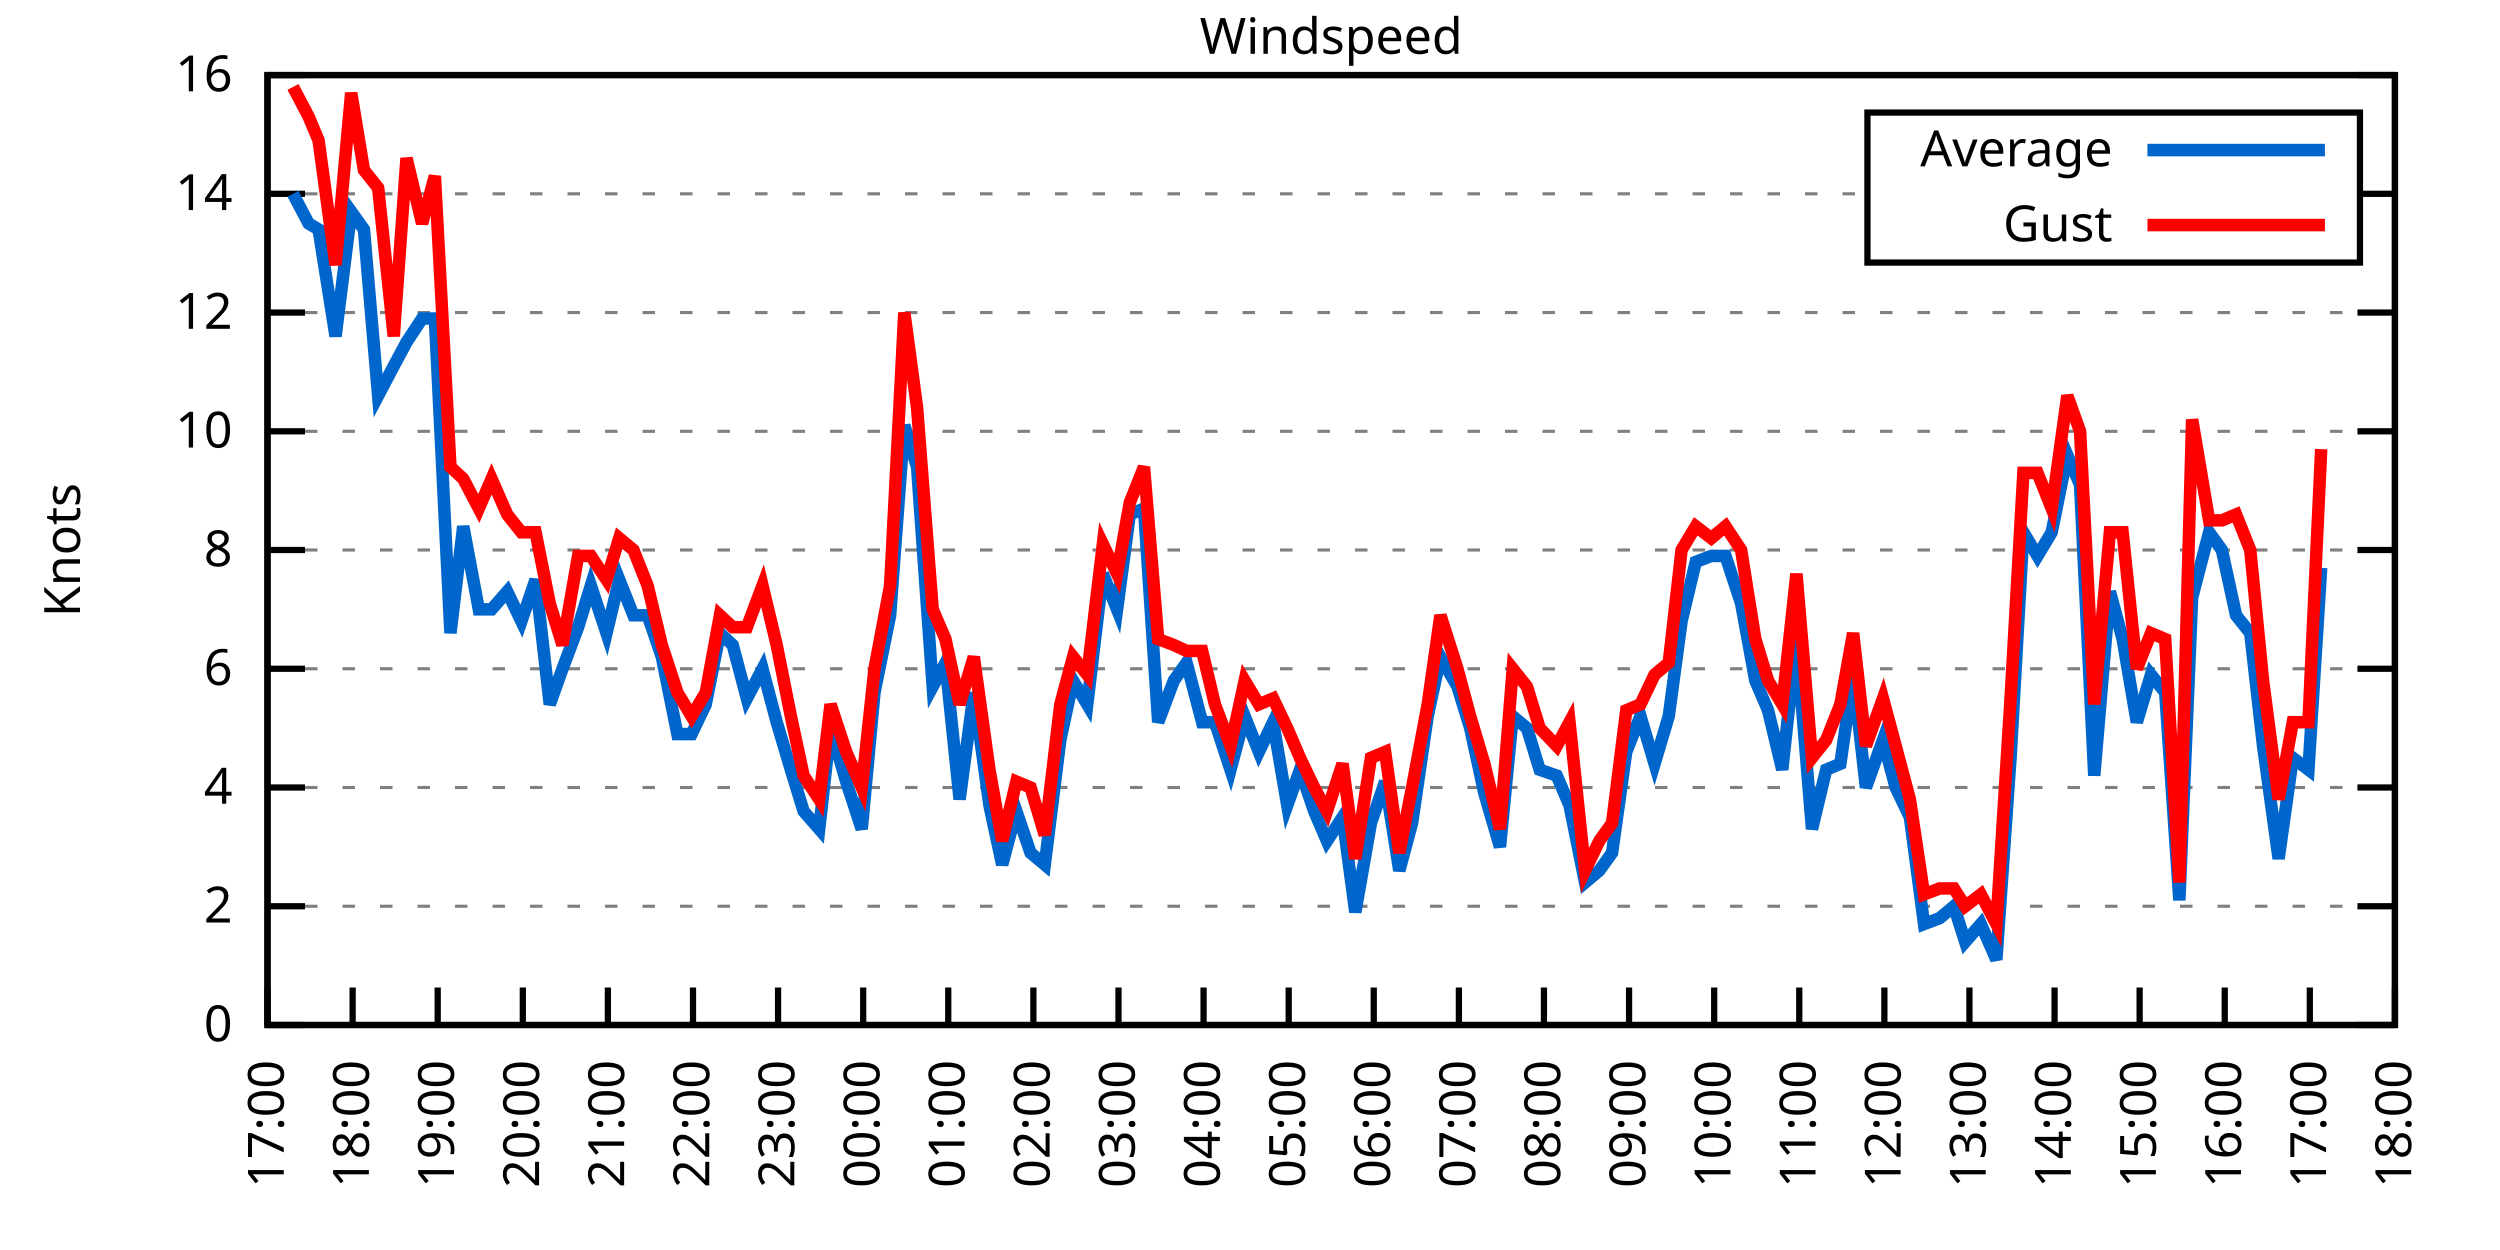
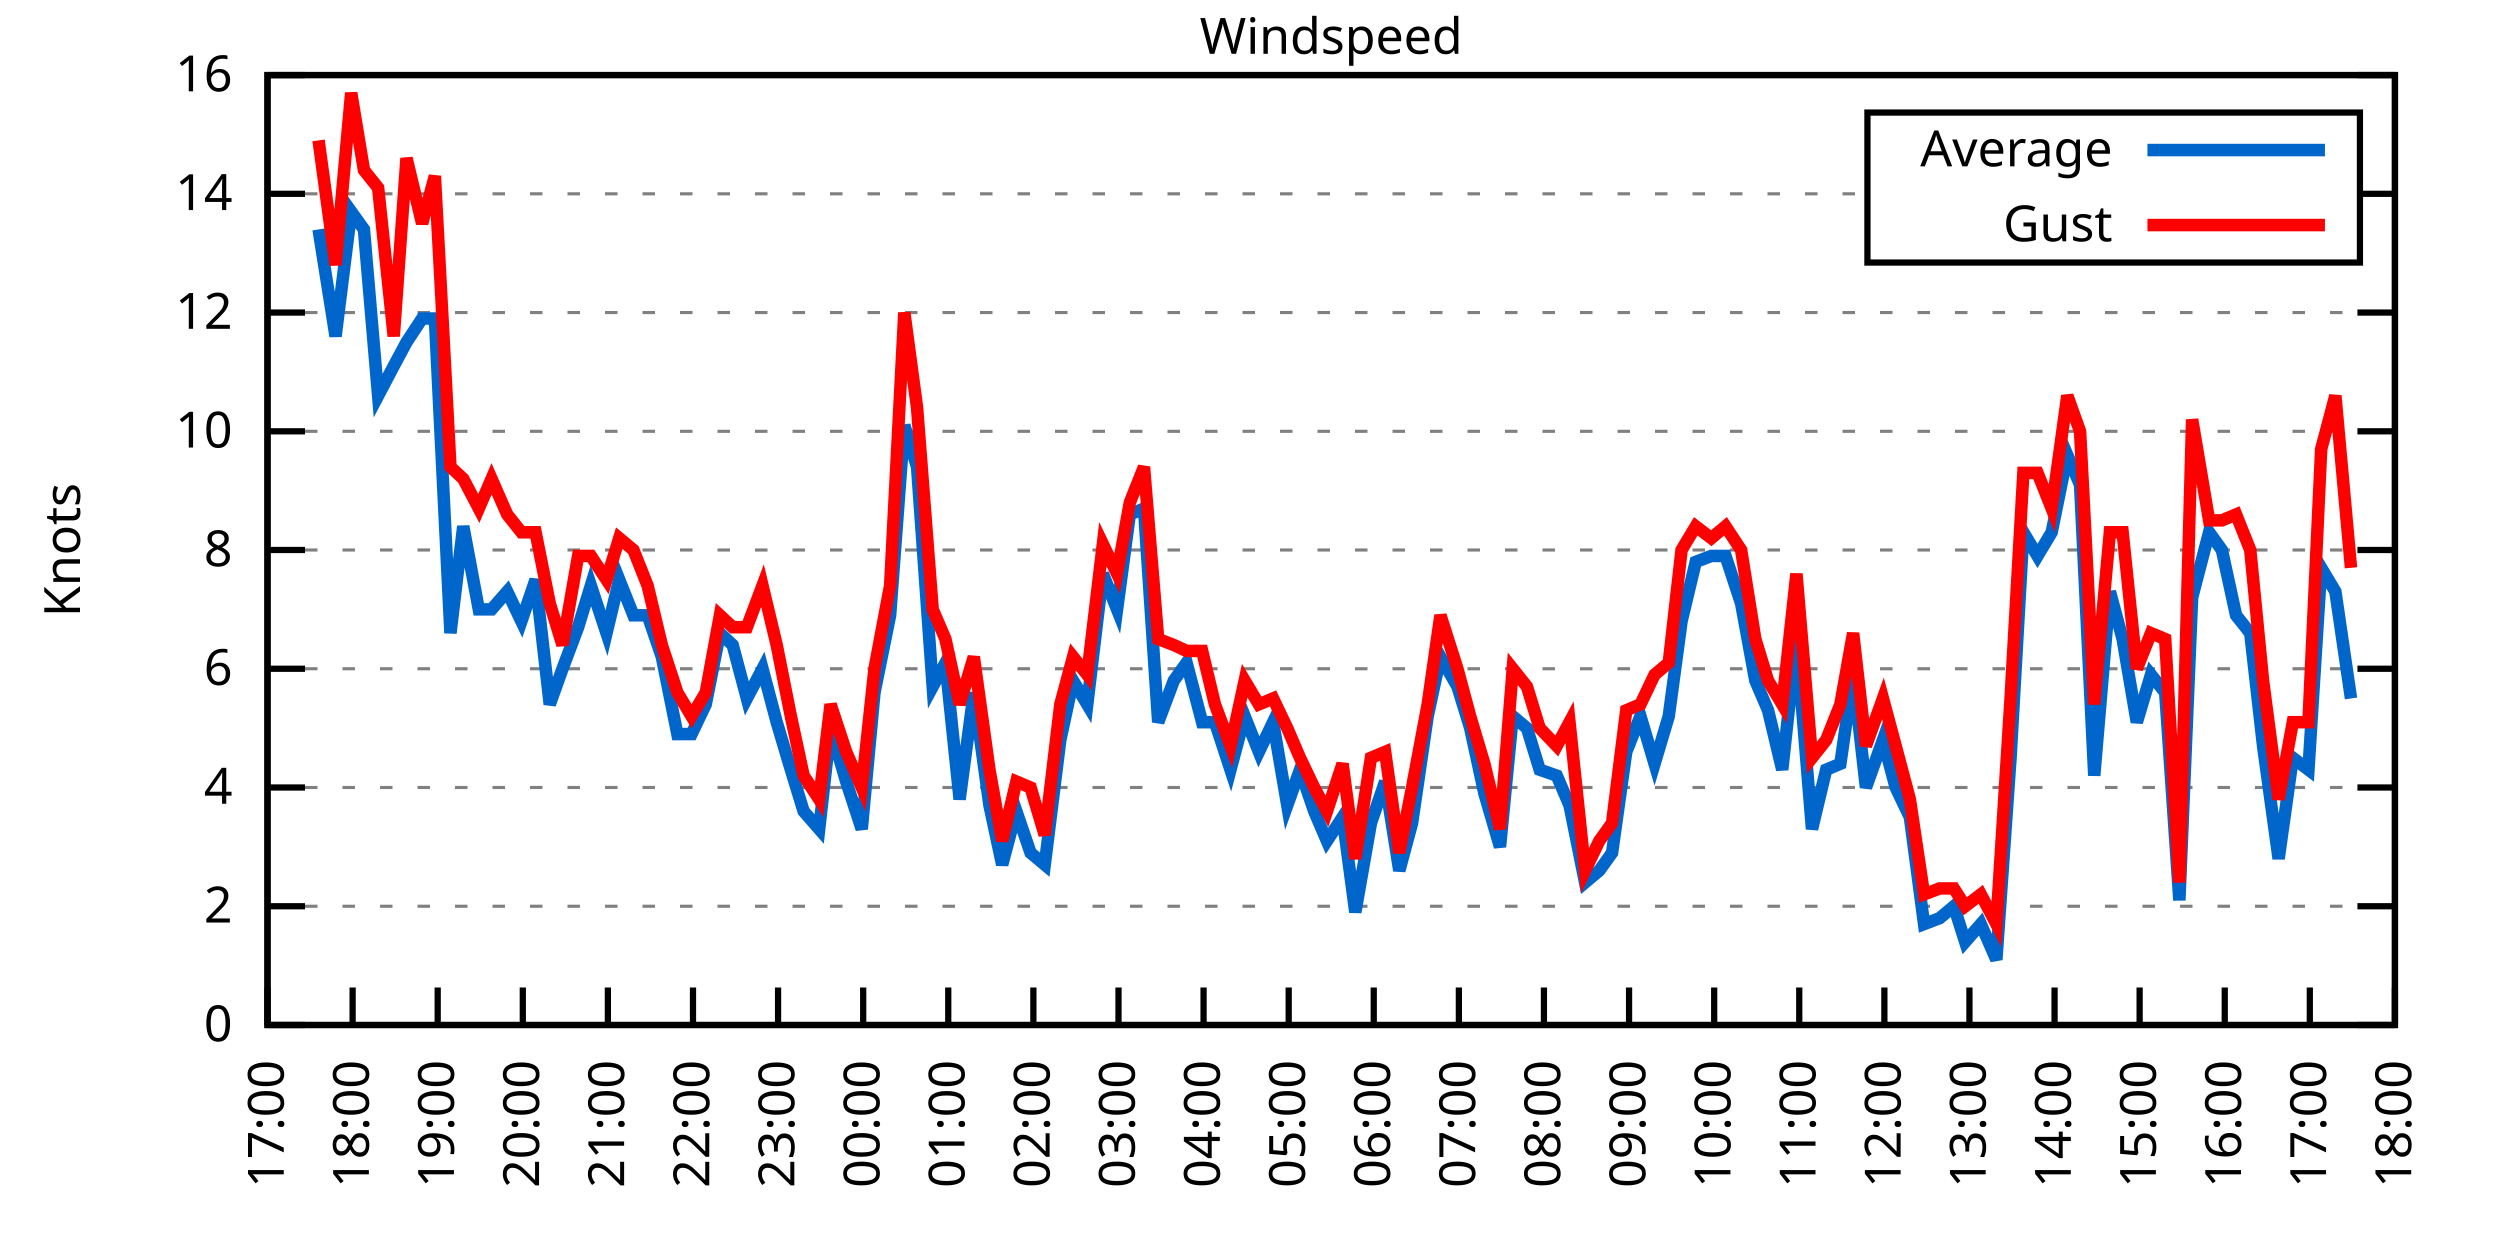
<svg xmlns="http://www.w3.org/2000/svg" xmlns:xlink="http://www.w3.org/1999/xlink" width="400" height="200" viewBox="0 0 400 200">
  <g id="gnuplot_canvas">
    <rect x="0" y="0" width="400" height="200" fill="none" />
    <defs>
      <circle id="gpDot" r="0.5" stroke-width="0.5" stroke="currentColor" />
      <path id="gpPt0" stroke-width="0.333" stroke="currentColor" d="M-1,0 h2 M0,-1 v2" />
      <path id="gpPt1" stroke-width="0.333" stroke="currentColor" d="M-1,-1 L1,1 M1,-1 L-1,1" />
      <path id="gpPt2" stroke-width="0.333" stroke="currentColor" d="M-1,0 L1,0 M0,-1 L0,1 M-1,-1 L1,1 M-1,1 L1,-1" />
      <rect id="gpPt3" stroke-width="0.333" stroke="currentColor" x="-1" y="-1" width="2" height="2" />
      <rect id="gpPt4" stroke-width="0.333" stroke="currentColor" fill="currentColor" x="-1" y="-1" width="2" height="2" />
      <circle id="gpPt5" stroke-width="0.333" stroke="currentColor" cx="0" cy="0" r="1" />
      <use xlink:href="#gpPt5" id="gpPt6" fill="currentColor" stroke="none" />
      <path id="gpPt7" stroke-width="0.333" stroke="currentColor" d="M0,-1.33 L-1.33,0.67 L1.33,0.67 z" />
      <use xlink:href="#gpPt7" id="gpPt8" fill="currentColor" stroke="none" />
      <use xlink:href="#gpPt7" id="gpPt9" stroke="currentColor" transform="rotate(180)" />
      <use xlink:href="#gpPt9" id="gpPt10" fill="currentColor" stroke="none" />
      <use xlink:href="#gpPt3" id="gpPt11" stroke="currentColor" transform="rotate(45)" />
      <use xlink:href="#gpPt11" id="gpPt12" fill="currentColor" stroke="none" />
      <path id="gpPt13" stroke-width="0.333" stroke="currentColor" d="M0,1.330 L1.265,0.411 L0.782,-1.067 L-0.782,-1.076 L-1.265,0.411 z" />
      <use xlink:href="#gpPt13" id="gpPt14" fill="currentColor" stroke="none" />
      <filter id="textbox" filterUnits="objectBoundingBox" x="0" y="0" height="1" width="1">
        <feFlood flood-color="white" flood-opacity="1" result="bgnd" />
        <feComposite in="SourceGraphic" in2="bgnd" operator="atop" />
      </filter>
      <filter id="greybox" filterUnits="objectBoundingBox" x="0" y="0" height="1" width="1">
        <feFlood flood-color="lightgrey" flood-opacity="1" result="grey" />
        <feComposite in="SourceGraphic" in2="grey" operator="atop" />
      </filter>
    </defs>
    <g fill="none" color="white" stroke="currentColor" stroke-width="1.00" stroke-linecap="butt" stroke-linejoin="miter">
</g>
    <g fill="none" color="black" stroke="currentColor" stroke-width="1.00" stroke-linecap="butt" stroke-linejoin="miter">
      <g stroke="none" shape-rendering="crispEdges">
        <polygon fill="rgb(255, 255, 255)" points="42.80,164.00 383.18,164.00 383.18,12.02 42.80,12.02 " />
      </g>
    </g>
    <g fill="none" color="black" stroke="currentColor" stroke-width="1.00" stroke-linecap="butt" stroke-linejoin="miter">
</g>
    <g fill="none" color="black" stroke="black" stroke-width="0.50" stroke-linecap="butt" stroke-linejoin="miter">
</g>
    <g fill="none" color="gray" stroke="currentColor" stroke-width="0.50" stroke-linecap="butt" stroke-linejoin="miter">
      <path stroke="gray" stroke-dasharray="2,4" class="gridline" d="M42.80,164.00 L383.19,164.00  " />
    </g>
    <g fill="none" color="gray" stroke="gray" stroke-width="1.00" stroke-linecap="butt" stroke-linejoin="miter">
</g>
    <g fill="none" color="black" stroke="currentColor" stroke-width="1.00" stroke-linecap="butt" stroke-linejoin="miter">
      <path stroke="black" d="M42.80,164.00 L48.80,164.00 M383.19,164.00 L377.19,164.00  " />
      <g transform="translate(37.20,166.60)" stroke="none" fill="black" font-family="Sans" font-size="8.00" text-anchor="end">
        <text>
          <tspan font-family="Sans"> 0</tspan>
        </text>
      </g>
    </g>
    <g fill="none" color="black" stroke="currentColor" stroke-width="1.00" stroke-linecap="butt" stroke-linejoin="miter">
</g>
    <g fill="none" color="black" stroke="black" stroke-width="0.50" stroke-linecap="butt" stroke-linejoin="miter">
</g>
    <g fill="none" color="gray" stroke="currentColor" stroke-width="0.50" stroke-linecap="butt" stroke-linejoin="miter">
      <path stroke="gray" stroke-dasharray="2,4" class="gridline" d="M42.80,145.00 L383.19,145.00  " />
    </g>
    <g fill="none" color="gray" stroke="gray" stroke-width="1.00" stroke-linecap="butt" stroke-linejoin="miter">
</g>
    <g fill="none" color="black" stroke="currentColor" stroke-width="1.00" stroke-linecap="butt" stroke-linejoin="miter">
      <path stroke="black" d="M42.80,145.00 L48.80,145.00 M383.19,145.00 L377.19,145.00  " />
      <g transform="translate(37.20,147.60)" stroke="none" fill="black" font-family="Sans" font-size="8.00" text-anchor="end">
        <text>
          <tspan font-family="Sans"> 2</tspan>
        </text>
      </g>
    </g>
    <g fill="none" color="black" stroke="currentColor" stroke-width="1.00" stroke-linecap="butt" stroke-linejoin="miter">
</g>
    <g fill="none" color="black" stroke="black" stroke-width="0.50" stroke-linecap="butt" stroke-linejoin="miter">
</g>
    <g fill="none" color="gray" stroke="currentColor" stroke-width="0.50" stroke-linecap="butt" stroke-linejoin="miter">
      <path stroke="gray" stroke-dasharray="2,4" class="gridline" d="M42.80,126.00 L383.19,126.00  " />
    </g>
    <g fill="none" color="gray" stroke="gray" stroke-width="1.00" stroke-linecap="butt" stroke-linejoin="miter">
</g>
    <g fill="none" color="black" stroke="currentColor" stroke-width="1.00" stroke-linecap="butt" stroke-linejoin="miter">
      <path stroke="black" d="M42.80,126.00 L48.80,126.00 M383.19,126.00 L377.19,126.00  " />
      <g transform="translate(37.20,128.60)" stroke="none" fill="black" font-family="Sans" font-size="8.00" text-anchor="end">
        <text>
          <tspan font-family="Sans"> 4</tspan>
        </text>
      </g>
    </g>
    <g fill="none" color="black" stroke="currentColor" stroke-width="1.00" stroke-linecap="butt" stroke-linejoin="miter">
</g>
    <g fill="none" color="black" stroke="black" stroke-width="0.50" stroke-linecap="butt" stroke-linejoin="miter">
</g>
    <g fill="none" color="gray" stroke="currentColor" stroke-width="0.50" stroke-linecap="butt" stroke-linejoin="miter">
      <path stroke="gray" stroke-dasharray="2,4" class="gridline" d="M42.80,107.00 L383.19,107.00  " />
    </g>
    <g fill="none" color="gray" stroke="gray" stroke-width="1.00" stroke-linecap="butt" stroke-linejoin="miter">
</g>
    <g fill="none" color="black" stroke="currentColor" stroke-width="1.00" stroke-linecap="butt" stroke-linejoin="miter">
      <path stroke="black" d="M42.80,107.00 L48.80,107.00 M383.19,107.00 L377.19,107.00  " />
      <g transform="translate(37.20,109.60)" stroke="none" fill="black" font-family="Sans" font-size="8.00" text-anchor="end">
        <text>
          <tspan font-family="Sans"> 6</tspan>
        </text>
      </g>
    </g>
    <g fill="none" color="black" stroke="currentColor" stroke-width="1.00" stroke-linecap="butt" stroke-linejoin="miter">
</g>
    <g fill="none" color="black" stroke="black" stroke-width="0.50" stroke-linecap="butt" stroke-linejoin="miter">
</g>
    <g fill="none" color="gray" stroke="currentColor" stroke-width="0.50" stroke-linecap="butt" stroke-linejoin="miter">
      <path stroke="gray" stroke-dasharray="2,4" class="gridline" d="M42.80,88.00 L383.19,88.00  " />
    </g>
    <g fill="none" color="gray" stroke="gray" stroke-width="1.00" stroke-linecap="butt" stroke-linejoin="miter">
</g>
    <g fill="none" color="black" stroke="currentColor" stroke-width="1.00" stroke-linecap="butt" stroke-linejoin="miter">
      <path stroke="black" d="M42.80,88.00 L48.80,88.00 M383.19,88.00 L377.19,88.00  " />
      <g transform="translate(37.20,90.60)" stroke="none" fill="black" font-family="Sans" font-size="8.00" text-anchor="end">
        <text>
          <tspan font-family="Sans"> 8</tspan>
        </text>
      </g>
    </g>
    <g fill="none" color="black" stroke="currentColor" stroke-width="1.00" stroke-linecap="butt" stroke-linejoin="miter">
</g>
    <g fill="none" color="black" stroke="black" stroke-width="0.50" stroke-linecap="butt" stroke-linejoin="miter">
</g>
    <g fill="none" color="gray" stroke="currentColor" stroke-width="0.50" stroke-linecap="butt" stroke-linejoin="miter">
      <path stroke="gray" stroke-dasharray="2,4" class="gridline" d="M42.80,69.01 L383.19,69.01  " />
    </g>
    <g fill="none" color="gray" stroke="gray" stroke-width="1.00" stroke-linecap="butt" stroke-linejoin="miter">
</g>
    <g fill="none" color="black" stroke="currentColor" stroke-width="1.00" stroke-linecap="butt" stroke-linejoin="miter">
      <path stroke="black" d="M42.80,69.01 L48.80,69.01 M383.19,69.01 L377.19,69.01  " />
      <g transform="translate(37.20,71.61)" stroke="none" fill="black" font-family="Sans" font-size="8.00" text-anchor="end">
        <text>
          <tspan font-family="Sans"> 10</tspan>
        </text>
      </g>
    </g>
    <g fill="none" color="black" stroke="currentColor" stroke-width="1.00" stroke-linecap="butt" stroke-linejoin="miter">
</g>
    <g fill="none" color="black" stroke="black" stroke-width="0.50" stroke-linecap="butt" stroke-linejoin="miter">
</g>
    <g fill="none" color="gray" stroke="currentColor" stroke-width="0.50" stroke-linecap="butt" stroke-linejoin="miter">
      <path stroke="gray" stroke-dasharray="2,4" class="gridline" d="M42.80,50.01 L383.19,50.01  " />
    </g>
    <g fill="none" color="gray" stroke="gray" stroke-width="1.00" stroke-linecap="butt" stroke-linejoin="miter">
</g>
    <g fill="none" color="black" stroke="currentColor" stroke-width="1.00" stroke-linecap="butt" stroke-linejoin="miter">
      <path stroke="black" d="M42.80,50.01 L48.80,50.01 M383.19,50.01 L377.19,50.01  " />
      <g transform="translate(37.20,52.61)" stroke="none" fill="black" font-family="Sans" font-size="8.00" text-anchor="end">
        <text>
          <tspan font-family="Sans"> 12</tspan>
        </text>
      </g>
    </g>
    <g fill="none" color="black" stroke="currentColor" stroke-width="1.00" stroke-linecap="butt" stroke-linejoin="miter">
</g>
    <g fill="none" color="black" stroke="black" stroke-width="0.50" stroke-linecap="butt" stroke-linejoin="miter">
</g>
    <g fill="none" color="gray" stroke="currentColor" stroke-width="0.50" stroke-linecap="butt" stroke-linejoin="miter">
      <path stroke="gray" stroke-dasharray="2,4" class="gridline" d="M42.80,31.01 L298.79,31.01 M377.59,31.01 L383.19,31.01  " />
    </g>
    <g fill="none" color="gray" stroke="gray" stroke-width="1.00" stroke-linecap="butt" stroke-linejoin="miter">
</g>
    <g fill="none" color="black" stroke="currentColor" stroke-width="1.00" stroke-linecap="butt" stroke-linejoin="miter">
      <path stroke="black" d="M42.80,31.01 L48.80,31.01 M383.19,31.01 L377.19,31.01  " />
      <g transform="translate(37.20,33.61)" stroke="none" fill="black" font-family="Sans" font-size="8.00" text-anchor="end">
        <text>
          <tspan font-family="Sans"> 14</tspan>
        </text>
      </g>
    </g>
    <g fill="none" color="black" stroke="currentColor" stroke-width="1.00" stroke-linecap="butt" stroke-linejoin="miter">
</g>
    <g fill="none" color="black" stroke="black" stroke-width="0.50" stroke-linecap="butt" stroke-linejoin="miter">
</g>
    <g fill="none" color="gray" stroke="currentColor" stroke-width="0.50" stroke-linecap="butt" stroke-linejoin="miter">
      <path stroke="gray" stroke-dasharray="2,4" class="gridline" d="M42.80,12.01 L383.19,12.01  " />
    </g>
    <g fill="none" color="gray" stroke="gray" stroke-width="1.00" stroke-linecap="butt" stroke-linejoin="miter">
</g>
    <g fill="none" color="black" stroke="currentColor" stroke-width="1.00" stroke-linecap="butt" stroke-linejoin="miter">
      <path stroke="black" d="M42.80,12.01 L48.80,12.01 M383.19,12.01 L377.19,12.01  " />
      <g transform="translate(37.20,14.61)" stroke="none" fill="black" font-family="Sans" font-size="8.00" text-anchor="end">
        <text>
          <tspan font-family="Sans"> 16</tspan>
        </text>
      </g>
    </g>
    <g fill="none" color="black" stroke="currentColor" stroke-width="1.00" stroke-linecap="butt" stroke-linejoin="miter">
      <path stroke="black" d="M42.80,164.00 L42.80,158.00  " />
      <g transform="translate(45.40,169.60) rotate(270.00)" stroke="none" fill="black" font-family="Sans" font-size="8.00" text-anchor="end">
        <text>
          <tspan font-family="Sans">17:00</tspan>
        </text>
      </g>
    </g>
    <g fill="none" color="black" stroke="currentColor" stroke-width="1.00" stroke-linecap="butt" stroke-linejoin="miter">
      <path stroke="black" d="M56.42,164.00 L56.42,158.00  " />
      <g transform="translate(59.02,169.60) rotate(270.00)" stroke="none" fill="black" font-family="Sans" font-size="8.00" text-anchor="end">
        <text>
          <tspan font-family="Sans">18:00</tspan>
        </text>
      </g>
    </g>
    <g fill="none" color="black" stroke="currentColor" stroke-width="1.00" stroke-linecap="butt" stroke-linejoin="miter">
      <path stroke="black" d="M70.03,164.00 L70.03,158.00  " />
      <g transform="translate(72.63,169.60) rotate(270.00)" stroke="none" fill="black" font-family="Sans" font-size="8.00" text-anchor="end">
        <text>
          <tspan font-family="Sans">19:00</tspan>
        </text>
      </g>
    </g>
    <g fill="none" color="black" stroke="currentColor" stroke-width="1.00" stroke-linecap="butt" stroke-linejoin="miter">
      <path stroke="black" d="M83.65,164.00 L83.65,158.00  " />
      <g transform="translate(86.25,169.60) rotate(270.00)" stroke="none" fill="black" font-family="Sans" font-size="8.00" text-anchor="end">
        <text>
          <tspan font-family="Sans">20:00</tspan>
        </text>
      </g>
    </g>
    <g fill="none" color="black" stroke="currentColor" stroke-width="1.00" stroke-linecap="butt" stroke-linejoin="miter">
      <path stroke="black" d="M97.26,164.00 L97.26,158.00  " />
      <g transform="translate(99.86,169.60) rotate(270.00)" stroke="none" fill="black" font-family="Sans" font-size="8.00" text-anchor="end">
        <text>
          <tspan font-family="Sans">21:00</tspan>
        </text>
      </g>
    </g>
    <g fill="none" color="black" stroke="currentColor" stroke-width="1.00" stroke-linecap="butt" stroke-linejoin="miter">
      <path stroke="black" d="M110.88,164.00 L110.88,158.00  " />
      <g transform="translate(113.48,169.60) rotate(270.00)" stroke="none" fill="black" font-family="Sans" font-size="8.00" text-anchor="end">
        <text>
          <tspan font-family="Sans">22:00</tspan>
        </text>
      </g>
    </g>
    <g fill="none" color="black" stroke="currentColor" stroke-width="1.00" stroke-linecap="butt" stroke-linejoin="miter">
      <path stroke="black" d="M124.49,164.00 L124.49,158.00  " />
      <g transform="translate(127.09,169.60) rotate(270.00)" stroke="none" fill="black" font-family="Sans" font-size="8.00" text-anchor="end">
        <text>
          <tspan font-family="Sans">23:00</tspan>
        </text>
      </g>
    </g>
    <g fill="none" color="black" stroke="currentColor" stroke-width="1.00" stroke-linecap="butt" stroke-linejoin="miter">
      <path stroke="black" d="M138.11,164.00 L138.11,158.00  " />
      <g transform="translate(140.71,169.60) rotate(270.00)" stroke="none" fill="black" font-family="Sans" font-size="8.00" text-anchor="end">
        <text>
          <tspan font-family="Sans">00:00</tspan>
        </text>
      </g>
    </g>
    <g fill="none" color="black" stroke="currentColor" stroke-width="1.00" stroke-linecap="butt" stroke-linejoin="miter">
      <path stroke="black" d="M151.72,164.00 L151.72,158.00  " />
      <g transform="translate(154.32,169.60) rotate(270.00)" stroke="none" fill="black" font-family="Sans" font-size="8.00" text-anchor="end">
        <text>
          <tspan font-family="Sans">01:00</tspan>
        </text>
      </g>
    </g>
    <g fill="none" color="black" stroke="currentColor" stroke-width="1.00" stroke-linecap="butt" stroke-linejoin="miter">
      <path stroke="black" d="M165.34,164.00 L165.34,158.00  " />
      <g transform="translate(167.94,169.60) rotate(270.00)" stroke="none" fill="black" font-family="Sans" font-size="8.00" text-anchor="end">
        <text>
          <tspan font-family="Sans">02:00</tspan>
        </text>
      </g>
    </g>
    <g fill="none" color="black" stroke="currentColor" stroke-width="1.00" stroke-linecap="butt" stroke-linejoin="miter">
      <path stroke="black" d="M178.96,164.00 L178.96,158.00  " />
      <g transform="translate(181.56,169.60) rotate(270.00)" stroke="none" fill="black" font-family="Sans" font-size="8.00" text-anchor="end">
        <text>
          <tspan font-family="Sans">03:00</tspan>
        </text>
      </g>
    </g>
    <g fill="none" color="black" stroke="currentColor" stroke-width="1.00" stroke-linecap="butt" stroke-linejoin="miter">
      <path stroke="black" d="M192.57,164.00 L192.57,158.00  " />
      <g transform="translate(195.17,169.60) rotate(270.00)" stroke="none" fill="black" font-family="Sans" font-size="8.00" text-anchor="end">
        <text>
          <tspan font-family="Sans">04:00</tspan>
        </text>
      </g>
    </g>
    <g fill="none" color="black" stroke="currentColor" stroke-width="1.00" stroke-linecap="butt" stroke-linejoin="miter">
      <path stroke="black" d="M206.19,164.00 L206.19,158.00  " />
      <g transform="translate(208.79,169.60) rotate(270.00)" stroke="none" fill="black" font-family="Sans" font-size="8.00" text-anchor="end">
        <text>
          <tspan font-family="Sans">05:00</tspan>
        </text>
      </g>
    </g>
    <g fill="none" color="black" stroke="currentColor" stroke-width="1.00" stroke-linecap="butt" stroke-linejoin="miter">
      <path stroke="black" d="M219.80,164.00 L219.80,158.00  " />
      <g transform="translate(222.40,169.60) rotate(270.00)" stroke="none" fill="black" font-family="Sans" font-size="8.00" text-anchor="end">
        <text>
          <tspan font-family="Sans">06:00</tspan>
        </text>
      </g>
    </g>
    <g fill="none" color="black" stroke="currentColor" stroke-width="1.00" stroke-linecap="butt" stroke-linejoin="miter">
      <path stroke="black" d="M233.42,164.00 L233.42,158.00  " />
      <g transform="translate(236.02,169.60) rotate(270.00)" stroke="none" fill="black" font-family="Sans" font-size="8.00" text-anchor="end">
        <text>
          <tspan font-family="Sans">07:00</tspan>
        </text>
      </g>
    </g>
    <g fill="none" color="black" stroke="currentColor" stroke-width="1.00" stroke-linecap="butt" stroke-linejoin="miter">
      <path stroke="black" d="M247.03,164.00 L247.03,158.00  " />
      <g transform="translate(249.63,169.60) rotate(270.00)" stroke="none" fill="black" font-family="Sans" font-size="8.00" text-anchor="end">
        <text>
          <tspan font-family="Sans">08:00</tspan>
        </text>
      </g>
    </g>
    <g fill="none" color="black" stroke="currentColor" stroke-width="1.00" stroke-linecap="butt" stroke-linejoin="miter">
      <path stroke="black" d="M260.65,164.00 L260.65,158.00  " />
      <g transform="translate(263.25,169.60) rotate(270.00)" stroke="none" fill="black" font-family="Sans" font-size="8.00" text-anchor="end">
        <text>
          <tspan font-family="Sans">09:00</tspan>
        </text>
      </g>
    </g>
    <g fill="none" color="black" stroke="currentColor" stroke-width="1.00" stroke-linecap="butt" stroke-linejoin="miter">
      <path stroke="black" d="M274.27,164.00 L274.27,158.00  " />
      <g transform="translate(276.87,169.60) rotate(270.00)" stroke="none" fill="black" font-family="Sans" font-size="8.00" text-anchor="end">
        <text>
          <tspan font-family="Sans">10:00</tspan>
        </text>
      </g>
    </g>
    <g fill="none" color="black" stroke="currentColor" stroke-width="1.00" stroke-linecap="butt" stroke-linejoin="miter">
      <path stroke="black" d="M287.88,164.00 L287.88,158.00  " />
      <g transform="translate(290.48,169.60) rotate(270.00)" stroke="none" fill="black" font-family="Sans" font-size="8.00" text-anchor="end">
        <text>
          <tspan font-family="Sans">11:00</tspan>
        </text>
      </g>
    </g>
    <g fill="none" color="black" stroke="currentColor" stroke-width="1.00" stroke-linecap="butt" stroke-linejoin="miter">
      <path stroke="black" d="M301.50,164.00 L301.50,158.00  " />
      <g transform="translate(304.10,169.60) rotate(270.00)" stroke="none" fill="black" font-family="Sans" font-size="8.00" text-anchor="end">
        <text>
          <tspan font-family="Sans">12:00</tspan>
        </text>
      </g>
    </g>
    <g fill="none" color="black" stroke="currentColor" stroke-width="1.00" stroke-linecap="butt" stroke-linejoin="miter">
      <path stroke="black" d="M315.11,164.00 L315.11,158.00  " />
      <g transform="translate(317.71,169.60) rotate(270.00)" stroke="none" fill="black" font-family="Sans" font-size="8.00" text-anchor="end">
        <text>
          <tspan font-family="Sans">13:00</tspan>
        </text>
      </g>
    </g>
    <g fill="none" color="black" stroke="currentColor" stroke-width="1.00" stroke-linecap="butt" stroke-linejoin="miter">
      <path stroke="black" d="M328.73,164.00 L328.73,158.00  " />
      <g transform="translate(331.33,169.60) rotate(270.00)" stroke="none" fill="black" font-family="Sans" font-size="8.00" text-anchor="end">
        <text>
          <tspan font-family="Sans">14:00</tspan>
        </text>
      </g>
    </g>
    <g fill="none" color="black" stroke="currentColor" stroke-width="1.00" stroke-linecap="butt" stroke-linejoin="miter">
      <path stroke="black" d="M342.34,164.00 L342.34,158.00  " />
      <g transform="translate(344.94,169.60) rotate(270.00)" stroke="none" fill="black" font-family="Sans" font-size="8.00" text-anchor="end">
        <text>
          <tspan font-family="Sans">15:00</tspan>
        </text>
      </g>
    </g>
    <g fill="none" color="black" stroke="currentColor" stroke-width="1.00" stroke-linecap="butt" stroke-linejoin="miter">
      <path stroke="black" d="M355.96,164.00 L355.96,158.00  " />
      <g transform="translate(358.56,169.60) rotate(270.00)" stroke="none" fill="black" font-family="Sans" font-size="8.00" text-anchor="end">
        <text>
          <tspan font-family="Sans">16:00</tspan>
        </text>
      </g>
    </g>
    <g fill="none" color="black" stroke="currentColor" stroke-width="1.00" stroke-linecap="butt" stroke-linejoin="miter">
      <path stroke="black" d="M369.57,164.00 L369.57,158.00  " />
      <g transform="translate(372.17,169.60) rotate(270.00)" stroke="none" fill="black" font-family="Sans" font-size="8.00" text-anchor="end">
        <text>
          <tspan font-family="Sans">17:00</tspan>
        </text>
      </g>
    </g>
    <g fill="none" color="black" stroke="currentColor" stroke-width="1.00" stroke-linecap="butt" stroke-linejoin="miter">
      <path stroke="black" d="M383.19,164.00 L383.19,158.00  " />
      <g transform="translate(385.79,169.60) rotate(270.00)" stroke="none" fill="black" font-family="Sans" font-size="8.00" text-anchor="end">
        <text>
          <tspan font-family="Sans">18:00</tspan>
        </text>
      </g>
    </g>
    <g fill="none" color="black" stroke="currentColor" stroke-width="1.00" stroke-linecap="butt" stroke-linejoin="miter">
</g>
    <g fill="none" color="black" stroke="currentColor" stroke-width="1.00" stroke-linecap="butt" stroke-linejoin="miter">
      <path stroke="black" d="M42.80,12.01 L42.80,164.00 L383.19,164.00 L383.19,12.01 L42.80,12.01 Z  " />
    </g>
    <g fill="none" color="black" stroke="currentColor" stroke-width="1.00" stroke-linecap="butt" stroke-linejoin="miter">
</g>
    <g fill="none" color="black" stroke="currentColor" stroke-width="1.00" stroke-linecap="butt" stroke-linejoin="miter">
      <path stroke="black" d="M298.79,42.01 L298.79,18.01 L377.59,18.01 L377.59,42.01 L298.79,42.01 Z  " />
    </g>
    <g id="Windspeed_plot_1">
      <g fill="none" color="white" stroke="black" stroke-width="2.00" stroke-linecap="butt" stroke-linejoin="miter">
</g>
      <g fill="none" color="black" stroke="currentColor" stroke-width="2.00" stroke-linecap="butt" stroke-linejoin="miter">
        <g transform="translate(337.99,26.61)" stroke="none" fill="black" font-family="Sans" font-size="8.00" text-anchor="end">
          <text>
            <tspan font-family="Sans">Average</tspan>
          </text>
        </g>
      </g>
      <g fill="none" color="black" stroke="currentColor" stroke-width="2.00" stroke-linecap="butt" stroke-linejoin="miter">
-         <path stroke="rgb(  0, 102, 204)" d="M343.59,24.01 L371.99,24.01 M46.88,31.01 L49.38,35.76 L50.97,36.71 L53.69,53.81 L56.19,33.86 L58.23,36.71   L60.50,63.31 L63.00,58.56 L65.04,54.76 L67.54,50.96 L69.58,50.96 L72.07,101.30 L74.12,84.21 L76.61,97.50   L78.65,97.50 L81.15,94.65 L83.42,99.40 L85.69,92.75 L87.96,112.70 L90.00,107.00 L92.50,100.35 L94.54,93.70   L97.04,101.30 L99.08,92.75 L101.35,98.45 L103.62,98.45 L105.89,105.10 L108.38,117.45 L110.65,117.45 L112.92,112.70   L115.19,101.30 L117.23,103.20 L119.50,111.75 L122.00,107.00 L124.27,115.55 L126.54,123.15 L128.58,129.80 L131.07,132.65   L132.89,116.50 L135.39,125.05 L137.88,132.65 L139.92,110.80 L142.42,98.45 L144.69,68.06 L146.73,74.71 L149.23,109.85   L151.27,106.05 L153.54,127.90 L155.81,110.80 L158.31,128.85 L160.35,138.35 L162.62,129.80 L164.89,136.45 L167.16,138.35   L169.65,118.40 L171.69,108.90 L173.96,112.70 L176.46,91.80 L178.73,97.50 L180.77,82.31 L183.04,81.36 L185.31,115.55   L187.81,108.90 L189.85,106.05 L192.34,115.55 L194.39,115.55 L196.88,123.15 L199.15,114.60 L201.42,120.30 L203.69,115.55   L205.96,128.85 L208.00,123.15 L210.27,129.80 L212.31,134.55 L214.81,130.75 L216.85,145.95 L219.35,131.70 L221.62,125.05   L223.89,139.30 L225.93,131.70 L228.43,114.60 L230.47,105.10 L233.19,109.85 L235.23,116.50 L237.50,126.95 L240.00,135.50   L242.04,114.60 L244.31,116.50 L246.35,123.15 L249.08,124.10 L251.12,128.85 L253.61,141.20 L255.88,139.30 L257.93,136.45   L260.20,120.30 L262.47,114.60 L264.73,122.20 L267.00,114.60 L269.05,99.40 L271.32,89.90 L273.81,88.95 L276.08,88.95   L278.58,96.55 L280.85,108.90 L282.89,113.65 L285.16,123.15 L287.43,102.25 L289.92,132.65 L292.19,123.15 L294.46,122.20   L296.50,107.95 L298.55,126.00 L301.27,118.40 L303.31,126.00 L305.58,130.75 L307.85,147.85 L310.35,146.90 L312.62,145.00   L314.43,150.70 L316.93,147.85 L319.42,153.55 L321.69,121.25 L323.74,85.16 L326.00,88.95 L328.27,85.16 L330.77,72.81   L332.81,77.56 L335.08,124.10 L337.58,94.65 L339.62,102.25 L341.89,115.55 L344.16,107.95 L346.43,110.80 L348.70,144.05   L350.74,95.60 L353.46,85.16 L355.50,88.00 L357.77,98.45 L360.04,101.30 L362.09,119.35 L364.58,137.40 L366.85,121.25   L369.35,123.15 L371.39,90.85  " />
+         <path stroke="rgb(  0, 102, 204)" d="M343.59,24.01 L371.99,24.01 M50.97,36.71 L53.69,53.81 L56.19,33.86 L58.23,36.71 L60.50,63.31 L63.00,58.56   L65.04,54.76 L67.54,50.96 L69.58,50.96 L72.07,101.30 L74.12,84.21 L76.61,97.50 L78.65,97.50 L81.15,94.65   L83.42,99.40 L85.69,92.75 L87.96,112.70 L90.00,107.00 L92.50,100.35 L94.54,93.70 L97.04,101.30 L99.08,92.75   L101.35,98.45 L103.62,98.45 L105.89,105.10 L108.38,117.45 L110.65,117.45 L112.92,112.70 L115.19,101.30 L117.23,103.20   L119.50,111.75 L122.00,107.00 L124.27,115.55 L126.54,123.15 L128.58,129.80 L131.07,132.65 L132.89,116.50 L135.39,125.05   L137.88,132.65 L139.92,110.80 L142.42,98.45 L144.69,68.06 L146.73,74.71 L149.23,109.85 L151.27,106.05 L153.54,127.90   L155.81,110.80 L158.31,128.85 L160.35,138.35 L162.62,129.80 L164.89,136.45 L167.16,138.35 L169.65,118.40 L171.69,108.90   L173.96,112.70 L176.46,91.80 L178.73,97.50 L180.77,82.31 L183.04,81.36 L185.31,115.55 L187.81,108.90 L189.85,106.05   L192.34,115.55 L194.39,115.55 L196.88,123.15 L199.15,114.60 L201.42,120.30 L203.69,115.55 L205.96,128.85 L208.00,123.15   L210.27,129.80 L212.31,134.55 L214.81,130.75 L216.85,145.95 L219.35,131.70 L221.62,125.05 L223.89,139.30 L225.93,131.70   L228.43,114.60 L230.47,105.10 L233.19,109.85 L235.23,116.50 L237.50,126.95 L240.00,135.50 L242.04,114.60 L244.31,116.50   L246.35,123.15 L249.08,124.10 L251.12,128.85 L253.61,141.20 L255.88,139.30 L257.93,136.45 L260.20,120.30 L262.47,114.60   L264.73,122.20 L267.00,114.60 L269.05,99.40 L271.32,89.90 L273.81,88.95 L276.08,88.95 L278.58,96.55 L280.85,108.90   L282.89,113.65 L285.16,123.15 L287.43,102.25 L289.92,132.65 L292.19,123.15 L294.46,122.20 L296.50,107.95 L298.55,126.00   L301.27,118.40 L303.31,126.00 L305.58,130.75 L307.85,147.85 L310.35,146.90 L312.62,145.00 L314.43,150.70 L316.93,147.85   L319.42,153.55 L321.69,121.25 L323.74,85.16 L326.00,88.95 L328.27,85.16 L330.77,72.81 L332.81,77.56 L335.08,124.10   L337.58,94.65 L339.62,102.25 L341.89,115.55 L344.16,107.95 L346.43,110.80 L348.70,144.05 L350.74,95.60 L353.46,85.16   L355.50,88.00 L357.77,98.45 L360.04,101.30 L362.09,119.35 L364.58,137.40 L366.85,121.25 L369.35,123.15 L371.39,90.85   L373.66,94.65 L376.16,111.75  " />
      </g>
    </g>
    <g id="Windspeed_plot_2">
      <g fill="none" color="black" stroke="currentColor" stroke-width="2.00" stroke-linecap="butt" stroke-linejoin="miter">
        <g transform="translate(337.99,38.61)" stroke="none" fill="black" font-family="Sans" font-size="8.00" text-anchor="end">
          <text>
            <tspan font-family="Sans">Gust</tspan>
          </text>
        </g>
      </g>
      <g fill="none" color="black" stroke="currentColor" stroke-width="2.00" stroke-linecap="butt" stroke-linejoin="miter">
-         <path stroke="rgb(255,   0,   0)" d="M343.59,36.01 L371.99,36.01 M46.88,13.91 L49.38,18.66 L50.97,22.46 L53.69,42.41 L56.19,14.86 L58.23,27.21   L60.50,30.06 L63.00,53.81 L65.04,25.31 L67.54,35.76 L69.58,28.16 L72.07,74.71 L74.12,76.61 L76.61,81.36   L78.65,76.61 L81.15,82.31 L83.42,85.16 L85.69,85.16 L87.96,96.55 L90.00,103.20 L92.50,88.95 L94.54,88.95   L97.04,92.75 L99.08,86.11 L101.35,88.00 L103.62,93.70 L105.89,103.20 L108.38,110.80 L110.65,114.60 L112.92,110.80   L115.19,98.45 L117.23,100.35 L119.50,100.35 L122.00,93.70 L124.27,103.20 L126.54,114.60 L128.58,124.10 L131.07,127.90   L132.89,112.70 L135.39,120.30 L137.88,126.00 L139.92,107.00 L142.42,93.70 L144.69,50.01 L146.73,65.21 L149.23,97.50   L151.27,102.25 L153.54,112.70 L155.81,105.10 L158.31,123.15 L160.35,134.55 L162.62,125.05 L164.89,126.00 L167.16,133.60   L169.65,112.70 L171.69,105.10 L173.96,107.95 L176.46,87.06 L178.73,91.80 L180.77,80.41 L183.04,74.71 L185.31,102.25   L187.81,103.20 L189.85,104.15 L192.34,104.15 L194.39,112.70 L196.88,119.35 L199.15,108.90 L201.42,112.70 L203.69,111.75   L205.96,116.50 L208.00,121.25 L210.27,126.00 L212.31,129.80 L214.81,122.20 L216.85,137.40 L219.35,121.25 L221.62,120.30   L223.89,136.45 L225.93,126.00 L228.43,112.70 L230.47,98.45 L233.19,107.00 L235.23,114.60 L237.50,122.20 L240.00,132.65   L242.04,107.00 L244.31,109.85 L246.35,116.50 L249.08,119.35 L251.12,115.55 L253.61,139.30 L255.88,134.55 L257.93,131.70   L260.20,113.65 L262.47,112.70 L264.73,107.95 L267.00,106.05 L269.05,88.00 L271.32,84.21 L273.81,86.11 L276.08,84.21   L278.58,88.00 L280.85,102.25 L282.89,108.90 L285.16,112.70 L287.43,91.80 L289.92,121.25 L292.19,118.40 L294.46,112.70   L296.50,101.30 L298.55,119.35 L301.27,111.75 L303.31,119.35 L305.58,127.90 L307.85,143.10 L310.35,142.15 L312.62,142.15   L314.43,145.00 L316.93,143.10 L319.42,147.85 L321.69,111.75 L323.74,75.66 L326.00,75.66 L328.27,81.36 L330.77,63.31   L332.81,69.01 L335.08,112.70 L337.58,85.16 L339.62,85.16 L341.89,107.00 L344.16,101.30 L346.43,102.25 L348.70,141.20   L350.74,67.11 L353.46,83.26 L355.50,83.26 L357.77,82.31 L360.04,88.00 L362.09,108.90 L364.58,127.90 L366.85,115.55   L369.35,115.55 L371.39,71.86  " />
+         <path stroke="rgb(255,   0,   0)" d="M343.59,36.01 L371.99,36.01 M50.97,22.46 L53.69,42.41 L56.19,14.86 L58.23,27.21 L60.50,30.06 L63.00,53.81   L65.04,25.31 L67.54,35.76 L69.58,28.16 L72.07,74.71 L74.12,76.61 L76.61,81.36 L78.65,76.61 L81.15,82.31   L83.42,85.16 L85.69,85.16 L87.96,96.55 L90.00,103.20 L92.50,88.95 L94.54,88.95 L97.04,92.75 L99.08,86.11   L101.35,88.00 L103.62,93.70 L105.89,103.20 L108.38,110.80 L110.65,114.60 L112.92,110.80 L115.19,98.45 L117.23,100.35   L119.50,100.35 L122.00,93.70 L124.27,103.20 L126.54,114.60 L128.58,124.10 L131.07,127.90 L132.89,112.70 L135.39,120.30   L137.88,126.00 L139.92,107.00 L142.42,93.70 L144.69,50.01 L146.73,65.21 L149.23,97.50 L151.27,102.25 L153.54,112.70   L155.81,105.10 L158.31,123.15 L160.35,134.55 L162.62,125.05 L164.89,126.00 L167.16,133.60 L169.65,112.70 L171.69,105.10   L173.96,107.95 L176.46,87.06 L178.73,91.80 L180.77,80.41 L183.04,74.71 L185.31,102.25 L187.81,103.20 L189.85,104.15   L192.34,104.15 L194.39,112.70 L196.88,119.35 L199.15,108.90 L201.42,112.70 L203.69,111.75 L205.96,116.50 L208.00,121.25   L210.27,126.00 L212.31,129.80 L214.81,122.20 L216.85,137.40 L219.35,121.25 L221.62,120.30 L223.89,136.45 L225.93,126.00   L228.43,112.70 L230.47,98.45 L233.19,107.00 L235.23,114.60 L237.50,122.20 L240.00,132.65 L242.04,107.00 L244.31,109.85   L246.35,116.50 L249.08,119.35 L251.12,115.55 L253.61,139.30 L255.88,134.55 L257.93,131.70 L260.20,113.65 L262.47,112.70   L264.73,107.95 L267.00,106.05 L269.05,88.00 L271.32,84.21 L273.81,86.11 L276.08,84.21 L278.58,88.00 L280.85,102.25   L282.89,108.90 L285.16,112.70 L287.43,91.80 L289.92,121.25 L292.19,118.40 L294.46,112.70 L296.50,101.30 L298.55,119.35   L301.27,111.75 L303.31,119.35 L305.58,127.90 L307.85,143.10 L310.35,142.15 L312.62,142.15 L314.43,145.00 L316.93,143.10   L319.42,147.85 L321.69,111.75 L323.74,75.66 L326.00,75.66 L328.27,81.36 L330.77,63.31 L332.81,69.01 L335.08,112.70   L337.58,85.16 L339.62,85.16 L341.89,107.00 L344.16,101.30 L346.43,102.25 L348.70,141.20 L350.74,67.11 L353.46,83.26   L355.50,83.26 L357.77,82.31 L360.04,88.00 L362.09,108.90 L364.58,127.90 L366.85,115.55 L369.35,115.55 L371.39,71.86   L373.66,63.31 L376.16,90.85  " />
      </g>
    </g>
    <g fill="none" color="black" stroke="currentColor" stroke-width="2.00" stroke-linecap="butt" stroke-linejoin="miter">
</g>
    <g fill="none" color="black" stroke="black" stroke-width="1.00" stroke-linecap="butt" stroke-linejoin="miter">
</g>
    <g fill="none" color="black" stroke="currentColor" stroke-width="1.00" stroke-linecap="butt" stroke-linejoin="miter">
      <path stroke="black" d="M42.80,12.01 L42.80,164.00 L383.19,164.00 L383.19,12.01 L42.80,12.01 Z  " />
      <g transform="translate(12.80,88.01) rotate(270.00)" stroke="none" fill="black" font-family="Sans" font-size="8.00" text-anchor="middle">
        <text>
          <tspan font-family="Sans">Knots</tspan>
        </text>
      </g>
    </g>
    <g fill="none" color="black" stroke="currentColor" stroke-width="1.00" stroke-linecap="butt" stroke-linejoin="miter">
</g>
    <g fill="none" color="black" stroke="currentColor" stroke-width="1.00" stroke-linecap="butt" stroke-linejoin="miter">
      <g transform="translate(212.99,8.61)" stroke="none" fill="black" font-family="Sans" font-size="8.00" text-anchor="middle">
        <text>
          <tspan font-family="Sans">Windspeed</tspan>
        </text>
      </g>
    </g>
    <g fill="none" color="black" stroke="currentColor" stroke-width="1.00" stroke-linecap="butt" stroke-linejoin="miter">
</g>
  </g>
</svg>
